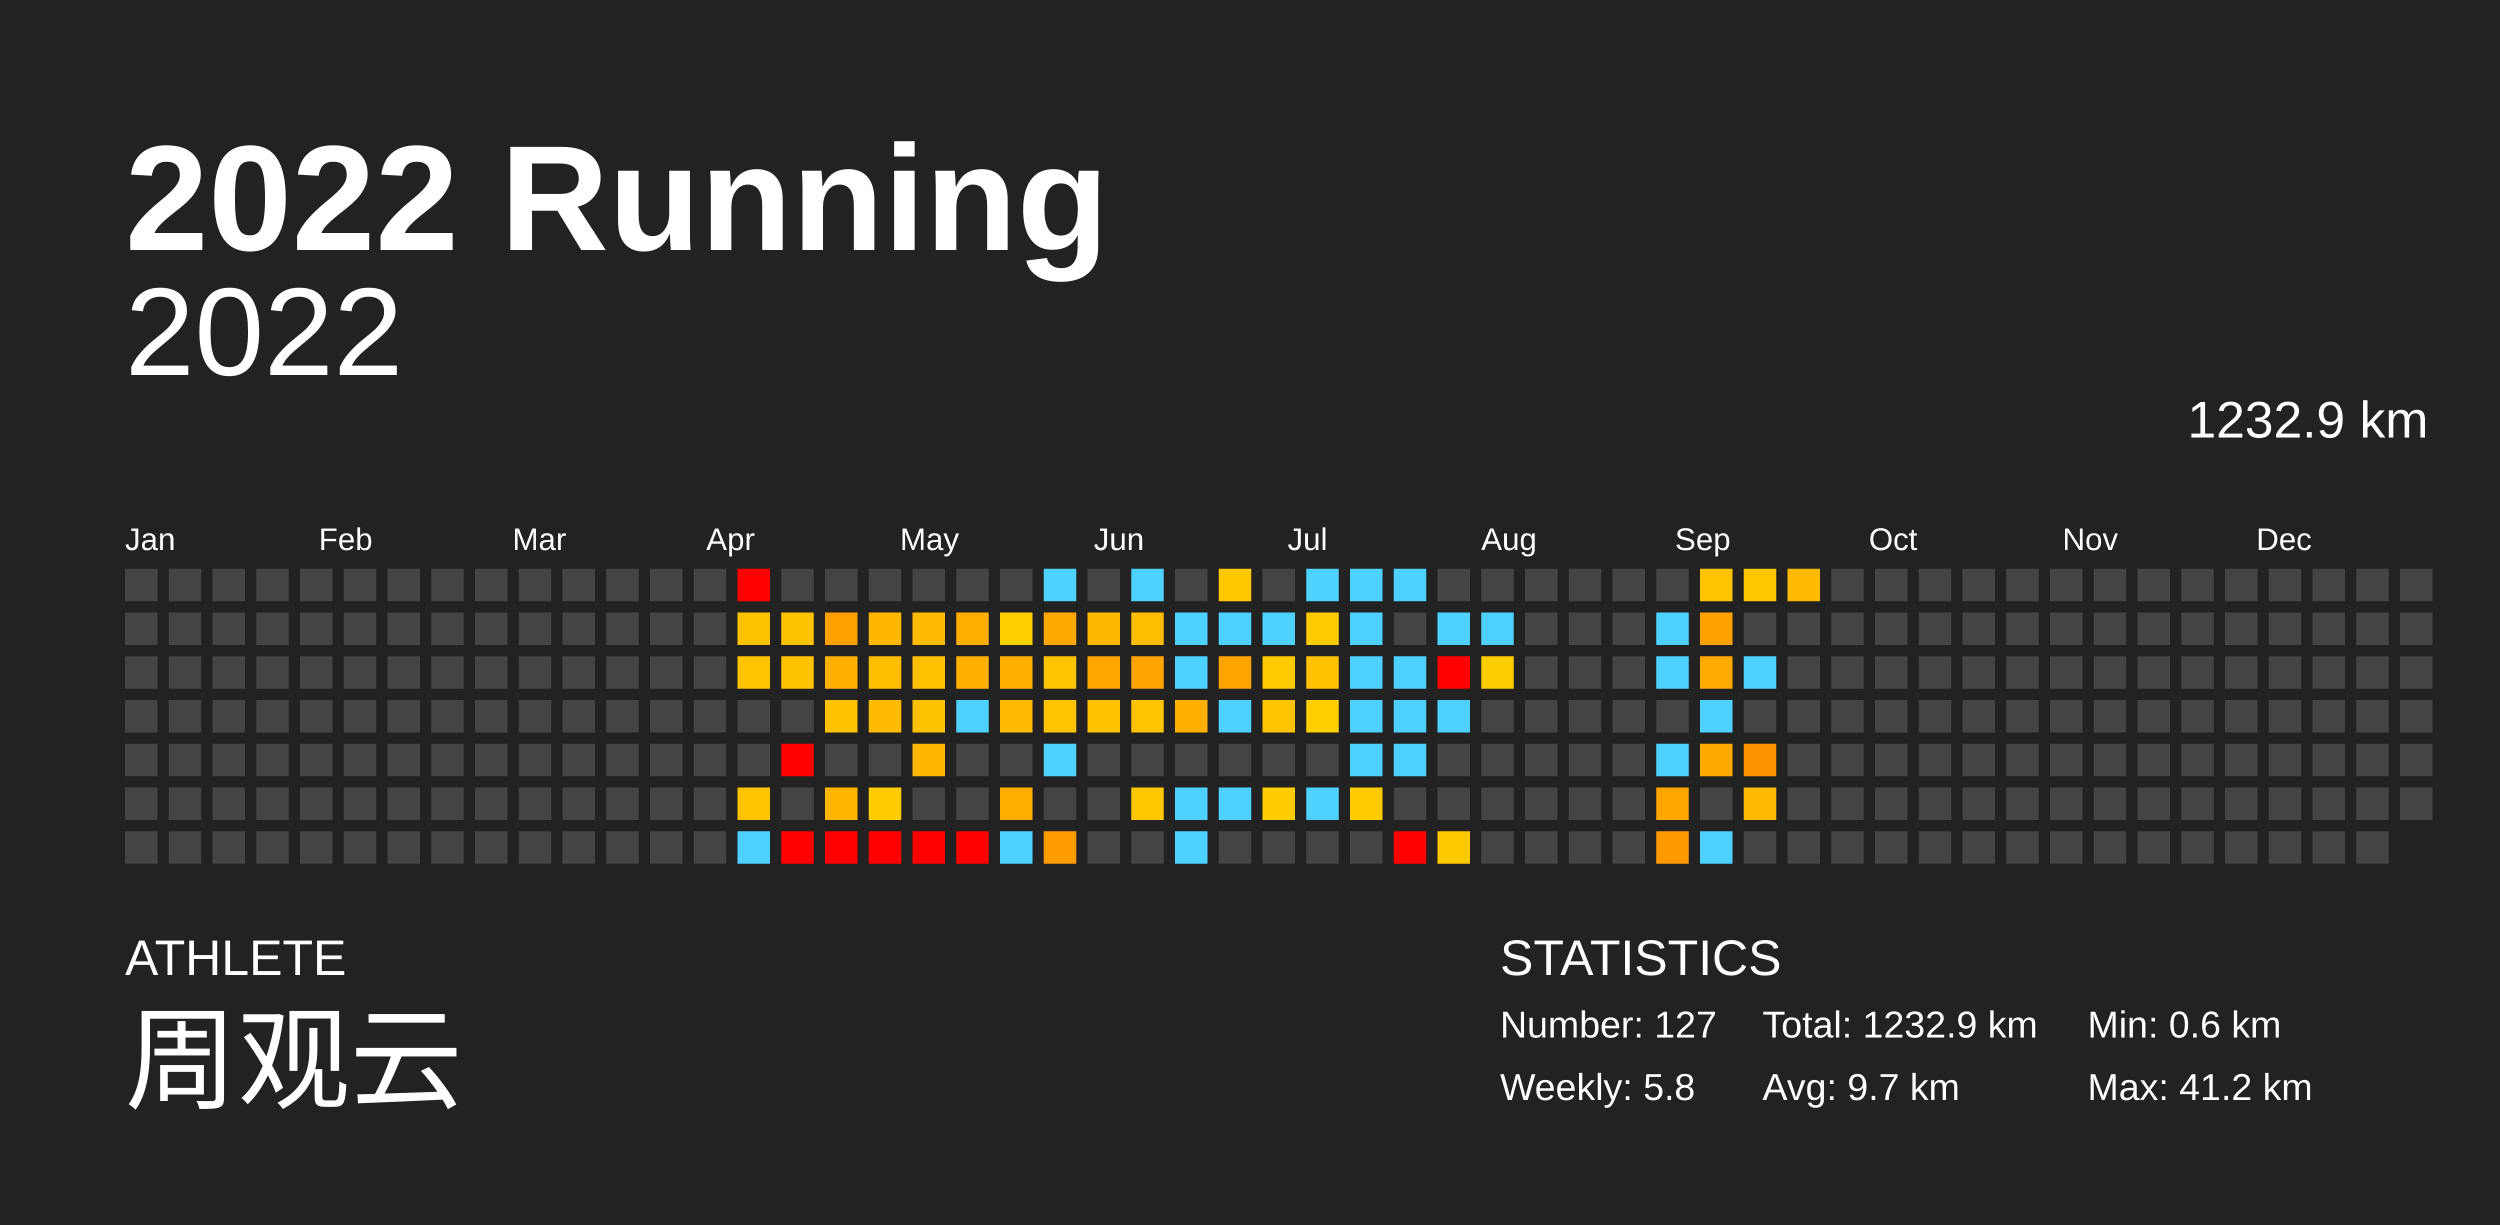
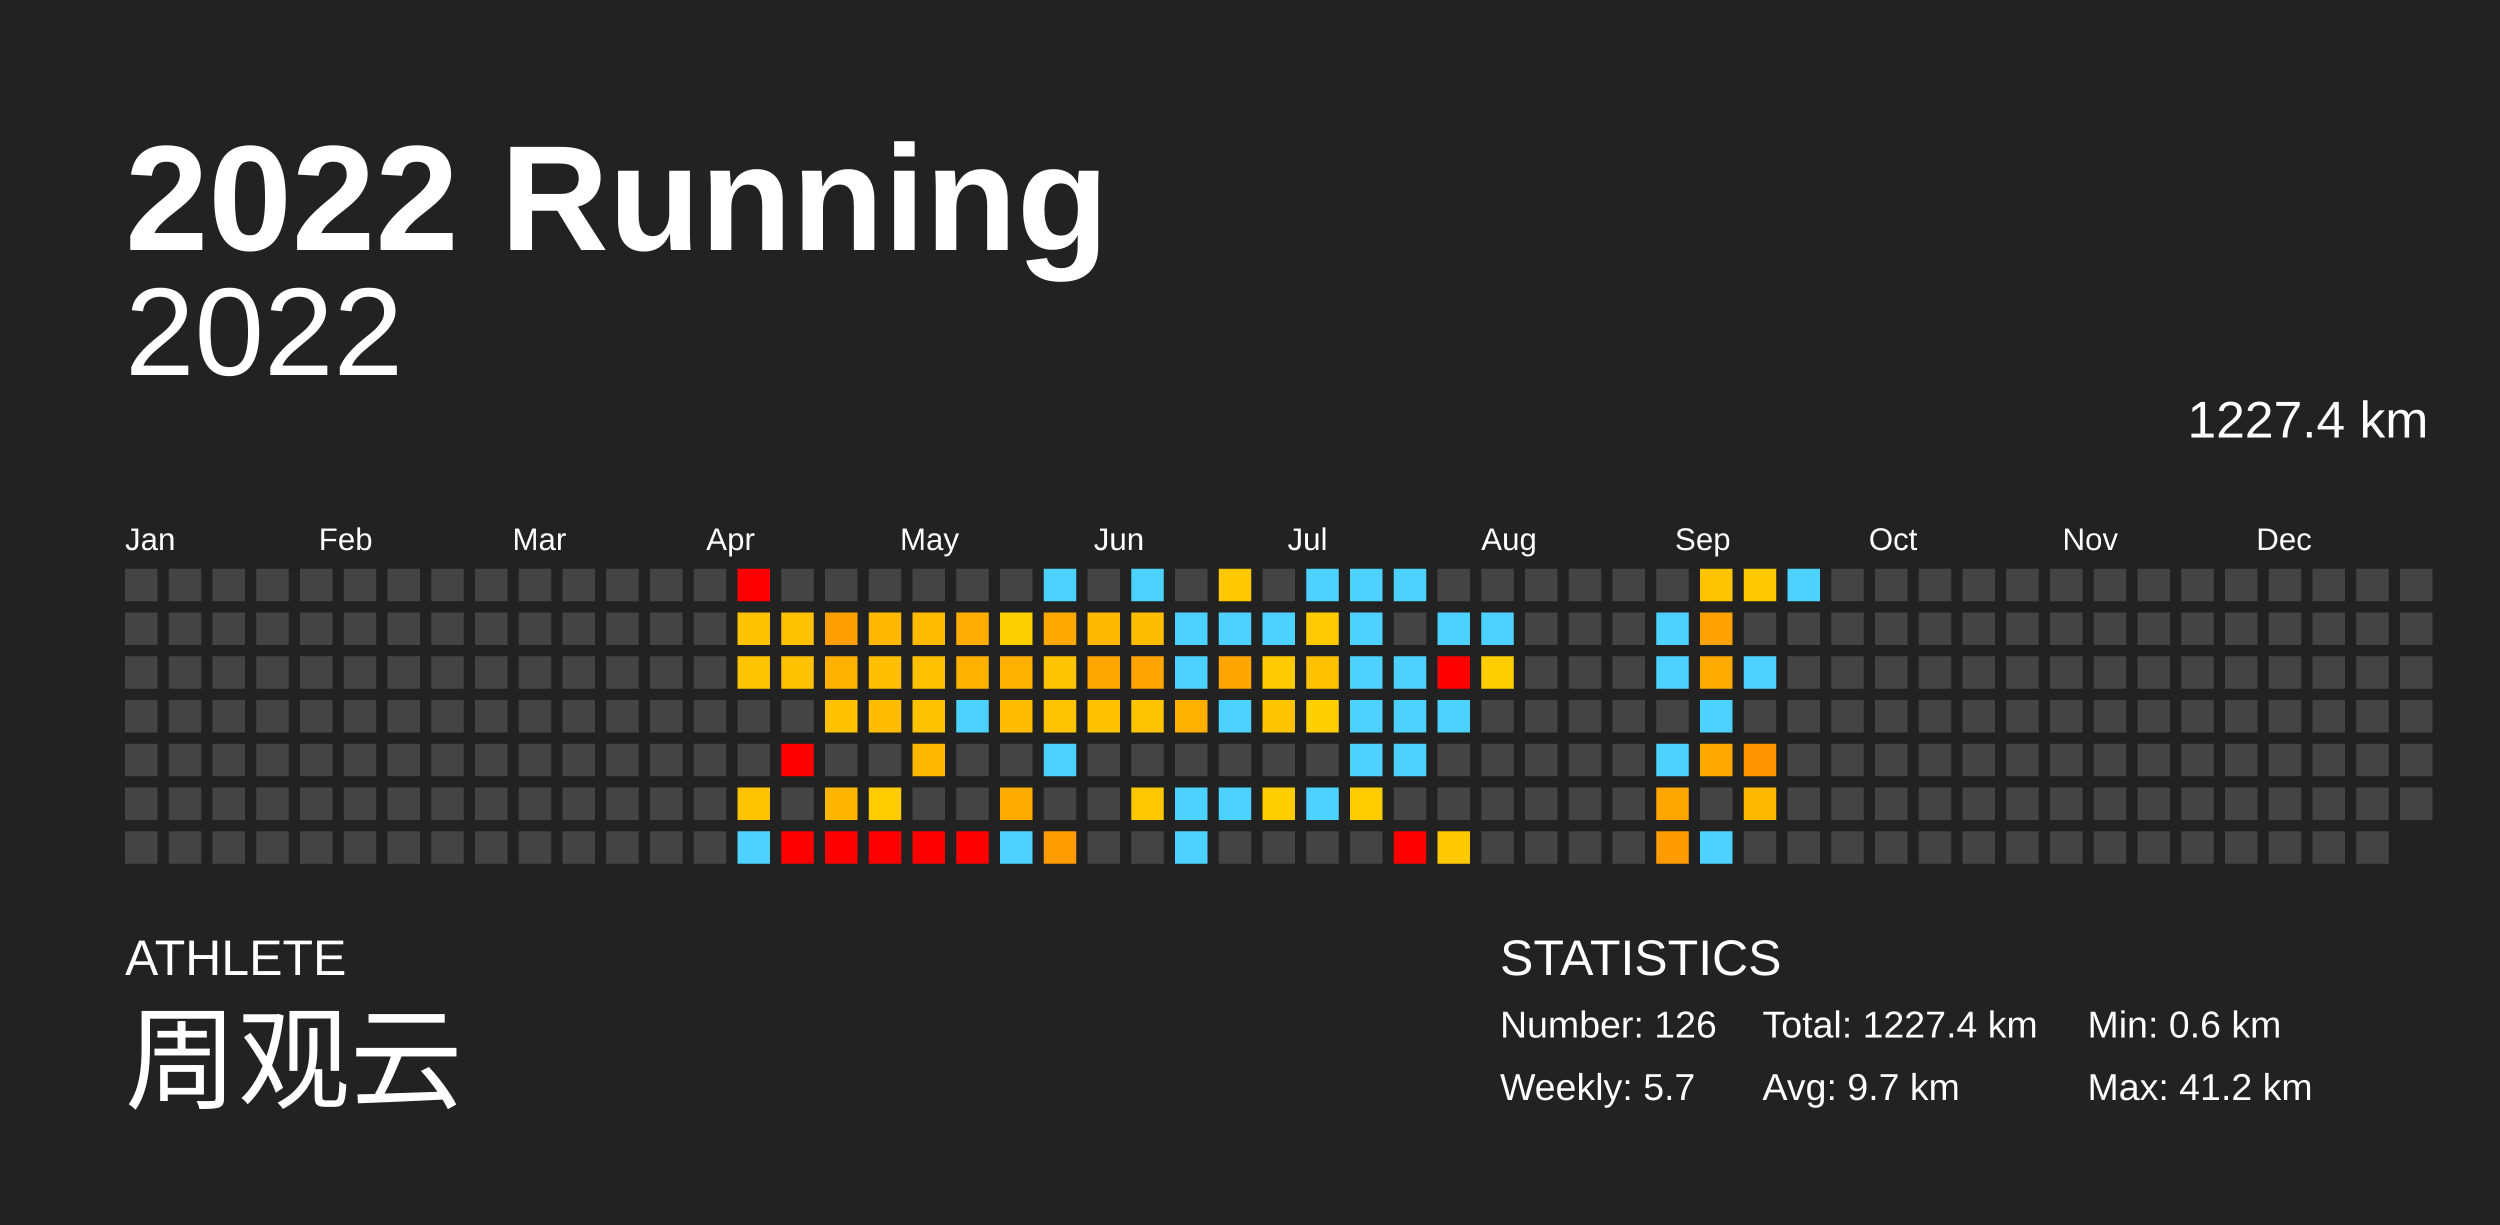
<svg xmlns="http://www.w3.org/2000/svg" baseProfile="full" height="98mm" version="1.1" viewBox="0,0,200,98" width="200mm">
  <defs />
  <rect fill="#222222" height="98" width="200" x="0" y="0" />
  <text fill="#FFFFFF" style="font-size:12px; font-family:Arial; font-weight:bold;" x="10" y="20">2022 Running</text>
  <text fill="#FFFFFF" style="font-size:4px; font-family:Arial" x="10" y="78">ATHLETE</text>
  <text fill="#FFFFFF" style="font-size:9px; font-family:Arial" x="10" y="88">周观云</text>
  <text fill="#FFFFFF" style="font-size:4px; font-family:Arial" x="120" y="78">STATISTICS</text>
-   <text fill="#FFFFFF" style="font-size:3px; font-family:Arial" x="120" y="83">Number: 127</text>
-   <text fill="#FFFFFF" style="font-size:3px; font-family:Arial" x="120" y="88">Weekly: 5.8</text>
-   <text fill="#FFFFFF" style="font-size:3px; font-family:Arial" x="141" y="83">Total: 1232.9 km</text>
+   <text fill="#FFFFFF" style="font-size:3px; font-family:Arial" x="120" y="83">Number: 126</text>
+   <text fill="#FFFFFF" style="font-size:3px; font-family:Arial" x="120" y="88">Weekly: 5.7</text>
+   <text fill="#FFFFFF" style="font-size:3px; font-family:Arial" x="141" y="83">Total: 1227.4 km</text>
  <text fill="#FFFFFF" style="font-size:3px; font-family:Arial" x="141" y="88">Avg: 9.7 km</text>
  <text fill="#FFFFFF" style="font-size:3px; font-family:Arial" x="167" y="83">Min: 0.6 km</text>
  <text fill="#FFFFFF" style="font-size:3px; font-family:Arial" x="167" y="88">Max: 41.2 km</text>
  <text alignment-baseline="hanging" fill="#FFFFFF" style="font-size:10.0px; font-family:Arial;" x="10" y="30">2022</text>
-   <text alignment-baseline="hanging" fill="#FFFFFF" style="font-size:4.125px; font-family:Arial;" x="175" y="35">1232.9 km</text>
+   <text alignment-baseline="hanging" fill="#FFFFFF" style="font-size:4.125px; font-family:Arial;" x="175" y="35">1227.4 km</text>
  <text fill="#FFFFFF" style="font-size:2.5px; font-family:Arial" x="10.0" y="44">Jan</text>
  <text fill="#FFFFFF" style="font-size:2.5px; font-family:Arial" x="25.5" y="44">Feb</text>
  <text fill="#FFFFFF" style="font-size:2.5px; font-family:Arial" x="41.0" y="44">Mar</text>
  <text fill="#FFFFFF" style="font-size:2.5px; font-family:Arial" x="56.5" y="44">Apr</text>
  <text fill="#FFFFFF" style="font-size:2.5px; font-family:Arial" x="72.0" y="44">May</text>
  <text fill="#FFFFFF" style="font-size:2.5px; font-family:Arial" x="87.5" y="44">Jun</text>
  <text fill="#FFFFFF" style="font-size:2.5px; font-family:Arial" x="103.0" y="44">Jul</text>
  <text fill="#FFFFFF" style="font-size:2.5px; font-family:Arial" x="118.5" y="44">Aug</text>
  <text fill="#FFFFFF" style="font-size:2.5px; font-family:Arial" x="134.0" y="44">Sep</text>
  <text fill="#FFFFFF" style="font-size:2.5px; font-family:Arial" x="149.5" y="44">Oct</text>
  <text fill="#FFFFFF" style="font-size:2.5px; font-family:Arial" x="165.0" y="44">Nov</text>
  <text fill="#FFFFFF" style="font-size:2.5px; font-family:Arial" x="180.5" y="44">Dec</text>
  <rect fill="#444444" height="2.6" width="2.6" x="10.0" y="45.5" />
  <rect fill="#444444" height="2.6" width="2.6" x="10.0" y="49.0" />
  <rect fill="#444444" height="2.6" width="2.6" x="10.0" y="52.5" />
  <rect fill="#444444" height="2.6" width="2.6" x="10.0" y="56.0" />
  <rect fill="#444444" height="2.6" width="2.6" x="10.0" y="59.5" />
  <rect fill="#444444" height="2.6" width="2.6" x="10.0" y="63.0" />
  <rect fill="#444444" height="2.6" width="2.6" x="10.0" y="66.5" />
  <rect fill="#444444" height="2.6" width="2.6" x="13.5" y="45.5" />
  <rect fill="#444444" height="2.6" width="2.6" x="13.5" y="49.0" />
  <rect fill="#444444" height="2.6" width="2.6" x="13.5" y="52.5" />
  <rect fill="#444444" height="2.6" width="2.6" x="13.5" y="56.0" />
  <rect fill="#444444" height="2.6" width="2.6" x="13.5" y="59.5" />
  <rect fill="#444444" height="2.6" width="2.6" x="13.5" y="63.0" />
  <rect fill="#444444" height="2.6" width="2.6" x="13.5" y="66.5" />
  <rect fill="#444444" height="2.6" width="2.6" x="17.0" y="45.5" />
  <rect fill="#444444" height="2.6" width="2.6" x="17.0" y="49.0" />
  <rect fill="#444444" height="2.6" width="2.6" x="17.0" y="52.5" />
  <rect fill="#444444" height="2.6" width="2.6" x="17.0" y="56.0" />
  <rect fill="#444444" height="2.6" width="2.6" x="17.0" y="59.5" />
  <rect fill="#444444" height="2.6" width="2.6" x="17.0" y="63.0" />
  <rect fill="#444444" height="2.6" width="2.6" x="17.0" y="66.5" />
  <rect fill="#444444" height="2.6" width="2.6" x="20.5" y="45.5" />
  <rect fill="#444444" height="2.6" width="2.6" x="20.5" y="49.0" />
  <rect fill="#444444" height="2.6" width="2.6" x="20.5" y="52.5" />
  <rect fill="#444444" height="2.6" width="2.6" x="20.5" y="56.0" />
  <rect fill="#444444" height="2.6" width="2.6" x="20.5" y="59.5" />
  <rect fill="#444444" height="2.6" width="2.6" x="20.5" y="63.0" />
  <rect fill="#444444" height="2.6" width="2.6" x="20.5" y="66.5" />
  <rect fill="#444444" height="2.6" width="2.6" x="24.0" y="45.5" />
  <rect fill="#444444" height="2.6" width="2.6" x="24.0" y="49.0" />
  <rect fill="#444444" height="2.6" width="2.6" x="24.0" y="52.5" />
  <rect fill="#444444" height="2.6" width="2.6" x="24.0" y="56.0" />
  <rect fill="#444444" height="2.6" width="2.6" x="24.0" y="59.5" />
  <rect fill="#444444" height="2.6" width="2.6" x="24.0" y="63.0" />
  <rect fill="#444444" height="2.6" width="2.6" x="24.0" y="66.5" />
  <rect fill="#444444" height="2.6" width="2.6" x="27.5" y="45.5" />
  <rect fill="#444444" height="2.6" width="2.6" x="27.5" y="49.0" />
  <rect fill="#444444" height="2.6" width="2.6" x="27.5" y="52.5" />
  <rect fill="#444444" height="2.6" width="2.6" x="27.5" y="56.0" />
  <rect fill="#444444" height="2.6" width="2.6" x="27.5" y="59.5" />
  <rect fill="#444444" height="2.6" width="2.6" x="27.5" y="63.0" />
  <rect fill="#444444" height="2.6" width="2.6" x="27.5" y="66.5" />
  <rect fill="#444444" height="2.6" width="2.6" x="31.0" y="45.5" />
  <rect fill="#444444" height="2.6" width="2.6" x="31.0" y="49.0" />
  <rect fill="#444444" height="2.6" width="2.6" x="31.0" y="52.5" />
  <rect fill="#444444" height="2.6" width="2.6" x="31.0" y="56.0" />
  <rect fill="#444444" height="2.6" width="2.6" x="31.0" y="59.5" />
  <rect fill="#444444" height="2.6" width="2.6" x="31.0" y="63.0" />
  <rect fill="#444444" height="2.6" width="2.6" x="31.0" y="66.5" />
  <rect fill="#444444" height="2.6" width="2.6" x="34.5" y="45.5" />
  <rect fill="#444444" height="2.6" width="2.6" x="34.5" y="49.0" />
  <rect fill="#444444" height="2.6" width="2.6" x="34.5" y="52.5" />
  <rect fill="#444444" height="2.6" width="2.6" x="34.5" y="56.0" />
  <rect fill="#444444" height="2.6" width="2.6" x="34.5" y="59.5" />
  <rect fill="#444444" height="2.6" width="2.6" x="34.5" y="63.0" />
  <rect fill="#444444" height="2.6" width="2.6" x="34.5" y="66.5" />
  <rect fill="#444444" height="2.6" width="2.6" x="38.0" y="45.5" />
  <rect fill="#444444" height="2.6" width="2.6" x="38.0" y="49.0" />
  <rect fill="#444444" height="2.6" width="2.6" x="38.0" y="52.5" />
  <rect fill="#444444" height="2.6" width="2.6" x="38.0" y="56.0" />
  <rect fill="#444444" height="2.6" width="2.6" x="38.0" y="59.5" />
  <rect fill="#444444" height="2.6" width="2.6" x="38.0" y="63.0" />
  <rect fill="#444444" height="2.6" width="2.6" x="38.0" y="66.5" />
  <rect fill="#444444" height="2.6" width="2.6" x="41.5" y="45.5" />
  <rect fill="#444444" height="2.6" width="2.6" x="41.5" y="49.0" />
  <rect fill="#444444" height="2.6" width="2.6" x="41.5" y="52.5" />
  <rect fill="#444444" height="2.6" width="2.6" x="41.5" y="56.0" />
  <rect fill="#444444" height="2.6" width="2.6" x="41.5" y="59.5" />
  <rect fill="#444444" height="2.6" width="2.6" x="41.5" y="63.0" />
  <rect fill="#444444" height="2.6" width="2.6" x="41.5" y="66.5" />
  <rect fill="#444444" height="2.6" width="2.6" x="45.0" y="45.5" />
  <rect fill="#444444" height="2.6" width="2.6" x="45.0" y="49.0" />
  <rect fill="#444444" height="2.6" width="2.6" x="45.0" y="52.5" />
  <rect fill="#444444" height="2.6" width="2.6" x="45.0" y="56.0" />
  <rect fill="#444444" height="2.6" width="2.6" x="45.0" y="59.5" />
  <rect fill="#444444" height="2.6" width="2.6" x="45.0" y="63.0" />
  <rect fill="#444444" height="2.6" width="2.6" x="45.0" y="66.5" />
  <rect fill="#444444" height="2.6" width="2.6" x="48.5" y="45.5" />
  <rect fill="#444444" height="2.6" width="2.6" x="48.5" y="49.0" />
  <rect fill="#444444" height="2.6" width="2.6" x="48.5" y="52.5" />
  <rect fill="#444444" height="2.6" width="2.6" x="48.5" y="56.0" />
  <rect fill="#444444" height="2.6" width="2.6" x="48.5" y="59.5" />
  <rect fill="#444444" height="2.6" width="2.6" x="48.5" y="63.0" />
  <rect fill="#444444" height="2.6" width="2.6" x="48.5" y="66.5" />
  <rect fill="#444444" height="2.6" width="2.6" x="52.0" y="45.5" />
  <rect fill="#444444" height="2.6" width="2.6" x="52.0" y="49.0" />
  <rect fill="#444444" height="2.6" width="2.6" x="52.0" y="52.5" />
  <rect fill="#444444" height="2.6" width="2.6" x="52.0" y="56.0" />
  <rect fill="#444444" height="2.6" width="2.6" x="52.0" y="59.5" />
  <rect fill="#444444" height="2.6" width="2.6" x="52.0" y="63.0" />
  <rect fill="#444444" height="2.6" width="2.6" x="52.0" y="66.5" />
  <rect fill="#444444" height="2.6" width="2.6" x="55.5" y="45.5" />
  <rect fill="#444444" height="2.6" width="2.6" x="55.5" y="49.0" />
  <rect fill="#444444" height="2.6" width="2.6" x="55.5" y="52.5" />
  <rect fill="#444444" height="2.6" width="2.6" x="55.5" y="56.0" />
  <rect fill="#444444" height="2.6" width="2.6" x="55.5" y="59.5" />
  <rect fill="#444444" height="2.6" width="2.6" x="55.5" y="63.0" />
  <rect fill="#444444" height="2.6" width="2.6" x="55.5" y="66.5" />
  <rect fill="red" height="2.6" width="2.6" x="59.0" y="45.5" />
  <rect fill="#ffc200" height="2.6" width="2.6" x="59.0" y="49.0" />
  <rect fill="#ffc300" height="2.6" width="2.6" x="59.0" y="52.5" />
  <rect fill="#444444" height="2.6" width="2.6" x="59.0" y="56.0" />
  <rect fill="#444444" height="2.6" width="2.6" x="59.0" y="59.5" />
  <rect fill="#ffc300" height="2.6" width="2.6" x="59.0" y="63.0" />
  <rect fill="#4dd2ff" height="2.6" width="2.6" x="59.0" y="66.5" />
  <rect fill="#444444" height="2.6" width="2.6" x="62.5" y="45.5" />
  <rect fill="#ffc200" height="2.6" width="2.6" x="62.5" y="49.0" />
  <rect fill="#ffc200" height="2.6" width="2.6" x="62.5" y="52.5" />
  <rect fill="#444444" height="2.6" width="2.6" x="62.5" y="56.0" />
  <rect fill="red" height="2.6" width="2.6" x="62.5" y="59.5" />
  <rect fill="#444444" height="2.6" width="2.6" x="62.5" y="63.0" />
  <rect fill="red" height="2.6" width="2.6" x="62.5" y="66.5" />
  <rect fill="#444444" height="2.6" width="2.6" x="66.0" y="45.5" />
  <rect fill="#ff9f00" height="2.6" width="2.6" x="66.0" y="49.0" />
  <rect fill="#ffb100" height="2.6" width="2.6" x="66.0" y="52.5" />
  <rect fill="#ffc100" height="2.6" width="2.6" x="66.0" y="56.0" />
  <rect fill="#444444" height="2.6" width="2.6" x="66.0" y="59.5" />
  <rect fill="#ffb600" height="2.6" width="2.6" x="66.0" y="63.0" />
  <rect fill="red" height="2.6" width="2.6" x="66.0" y="66.5" />
  <rect fill="#444444" height="2.6" width="2.6" x="69.5" y="45.5" />
  <rect fill="#ffb700" height="2.6" width="2.6" x="69.5" y="49.0" />
  <rect fill="#ffbe00" height="2.6" width="2.6" x="69.5" y="52.5" />
  <rect fill="#ffbc00" height="2.6" width="2.6" x="69.5" y="56.0" />
  <rect fill="#444444" height="2.6" width="2.6" x="69.5" y="59.5" />
  <rect fill="#ffcc00" height="2.6" width="2.6" x="69.5" y="63.0" />
  <rect fill="red" height="2.6" width="2.6" x="69.5" y="66.5" />
  <rect fill="#444444" height="2.6" width="2.6" x="73.0" y="45.5" />
  <rect fill="#ffbb00" height="2.6" width="2.6" x="73.0" y="49.0" />
  <rect fill="#ffc000" height="2.6" width="2.6" x="73.0" y="52.5" />
  <rect fill="#ffc200" height="2.6" width="2.6" x="73.0" y="56.0" />
  <rect fill="#ffb700" height="2.6" width="2.6" x="73.0" y="59.5" />
  <rect fill="#444444" height="2.6" width="2.6" x="73.0" y="63.0" />
  <rect fill="red" height="2.6" width="2.6" x="73.0" y="66.5" />
  <rect fill="#444444" height="2.6" width="2.6" x="76.5" y="45.5" />
  <rect fill="#ffae00" height="2.6" width="2.6" x="76.5" y="49.0" />
  <rect fill="#ffb100" height="2.6" width="2.6" x="76.5" y="52.5" />
  <rect fill="#4dd2ff" height="2.6" width="2.6" x="76.5" y="56.0" />
  <rect fill="#444444" height="2.6" width="2.6" x="76.5" y="59.5" />
  <rect fill="#444444" height="2.6" width="2.6" x="76.5" y="63.0" />
  <rect fill="red" height="2.6" width="2.6" x="76.5" y="66.5" />
  <rect fill="#444444" height="2.6" width="2.6" x="80.0" y="45.5" />
  <rect fill="#ffd000" height="2.6" width="2.6" x="80.0" y="49.0" />
  <rect fill="#ffb000" height="2.6" width="2.6" x="80.0" y="52.5" />
  <rect fill="#ffbc00" height="2.6" width="2.6" x="80.0" y="56.0" />
  <rect fill="#444444" height="2.6" width="2.6" x="80.0" y="59.5" />
  <rect fill="#ffac00" height="2.6" width="2.6" x="80.0" y="63.0" />
  <rect fill="#4dd2ff" height="2.6" width="2.6" x="80.0" y="66.5" />
  <rect fill="#4dd2ff" height="2.6" width="2.6" x="83.5" y="45.5" />
  <rect fill="#ffa900" height="2.6" width="2.6" x="83.5" y="49.0" />
  <rect fill="#ffc400" height="2.6" width="2.6" x="83.5" y="52.5" />
  <rect fill="#ffc300" height="2.6" width="2.6" x="83.5" y="56.0" />
  <rect fill="#4dd2ff" height="2.6" width="2.6" x="83.5" y="59.5" />
  <rect fill="#444444" height="2.6" width="2.6" x="83.5" y="63.0" />
  <rect fill="#ff9c00" height="2.6" width="2.6" x="83.5" y="66.5" />
  <rect fill="#444444" height="2.6" width="2.6" x="87.0" y="45.5" />
  <rect fill="#ffb800" height="2.6" width="2.6" x="87.0" y="49.0" />
  <rect fill="#ffa700" height="2.6" width="2.6" x="87.0" y="52.5" />
  <rect fill="#ffc100" height="2.6" width="2.6" x="87.0" y="56.0" />
  <rect fill="#444444" height="2.6" width="2.6" x="87.0" y="59.5" />
  <rect fill="#444444" height="2.6" width="2.6" x="87.0" y="63.0" />
  <rect fill="#444444" height="2.6" width="2.6" x="87.0" y="66.5" />
  <rect fill="#4dd2ff" height="2.6" width="2.6" x="90.5" y="45.5" />
  <rect fill="#ffbd00" height="2.6" width="2.6" x="90.5" y="49.0" />
  <rect fill="#ffa400" height="2.6" width="2.6" x="90.5" y="52.5" />
  <rect fill="#ffc300" height="2.6" width="2.6" x="90.5" y="56.0" />
  <rect fill="#444444" height="2.6" width="2.6" x="90.5" y="59.5" />
  <rect fill="#ffc700" height="2.6" width="2.6" x="90.5" y="63.0" />
  <rect fill="#444444" height="2.6" width="2.6" x="90.5" y="66.5" />
  <rect fill="#444444" height="2.6" width="2.6" x="94.0" y="45.5" />
  <rect fill="#4dd2ff" height="2.6" width="2.6" x="94.0" y="49.0" />
  <rect fill="#4dd2ff" height="2.6" width="2.6" x="94.0" y="52.5" />
  <rect fill="#ffb000" height="2.6" width="2.6" x="94.0" y="56.0" />
  <rect fill="#444444" height="2.6" width="2.6" x="94.0" y="59.5" />
  <rect fill="#4dd2ff" height="2.6" width="2.6" x="94.0" y="63.0" />
  <rect fill="#4dd2ff" height="2.6" width="2.6" x="94.0" y="66.5" />
  <rect fill="#ffc800" height="2.6" width="2.6" x="97.5" y="45.5" />
  <rect fill="#4dd2ff" height="2.6" width="2.6" x="97.5" y="49.0" />
  <rect fill="#ffa500" height="2.6" width="2.6" x="97.5" y="52.5" />
  <rect fill="#4dd2ff" height="2.6" width="2.6" x="97.5" y="56.0" />
  <rect fill="#444444" height="2.6" width="2.6" x="97.5" y="59.5" />
  <rect fill="#4dd2ff" height="2.6" width="2.6" x="97.5" y="63.0" />
  <rect fill="#444444" height="2.6" width="2.6" x="97.5" y="66.5" />
  <rect fill="#444444" height="2.6" width="2.6" x="101.0" y="45.5" />
  <rect fill="#4dd2ff" height="2.6" width="2.6" x="101.0" y="49.0" />
  <rect fill="#ffca00" height="2.6" width="2.6" x="101.0" y="52.5" />
  <rect fill="#ffc400" height="2.6" width="2.6" x="101.0" y="56.0" />
  <rect fill="#444444" height="2.6" width="2.6" x="101.0" y="59.5" />
  <rect fill="#ffcd00" height="2.6" width="2.6" x="101.0" y="63.0" />
  <rect fill="#444444" height="2.6" width="2.6" x="101.0" y="66.5" />
  <rect fill="#4dd2ff" height="2.6" width="2.6" x="104.5" y="45.5" />
  <rect fill="#ffcb00" height="2.6" width="2.6" x="104.5" y="49.0" />
  <rect fill="#ffc100" height="2.6" width="2.6" x="104.5" y="52.5" />
  <rect fill="#ffcf00" height="2.6" width="2.6" x="104.5" y="56.0" />
  <rect fill="#444444" height="2.6" width="2.6" x="104.5" y="59.5" />
  <rect fill="#4dd2ff" height="2.6" width="2.6" x="104.5" y="63.0" />
  <rect fill="#444444" height="2.6" width="2.6" x="104.5" y="66.5" />
  <rect fill="#4dd2ff" height="2.6" width="2.6" x="108.0" y="45.5" />
  <rect fill="#4dd2ff" height="2.6" width="2.6" x="108.0" y="49.0" />
  <rect fill="#4dd2ff" height="2.6" width="2.6" x="108.0" y="52.5" />
  <rect fill="#4dd2ff" height="2.6" width="2.6" x="108.0" y="56.0" />
  <rect fill="#4dd2ff" height="2.6" width="2.6" x="108.0" y="59.5" />
  <rect fill="#ffcc00" height="2.6" width="2.6" x="108.0" y="63.0" />
  <rect fill="#444444" height="2.6" width="2.6" x="108.0" y="66.5" />
  <rect fill="#4dd2ff" height="2.6" width="2.6" x="111.5" y="45.5" />
  <rect fill="#444444" height="2.6" width="2.6" x="111.5" y="49.0" />
  <rect fill="#4dd2ff" height="2.6" width="2.6" x="111.5" y="52.5" />
  <rect fill="#4dd2ff" height="2.6" width="2.6" x="111.5" y="56.0" />
  <rect fill="#4dd2ff" height="2.6" width="2.6" x="111.5" y="59.5" />
  <rect fill="#444444" height="2.6" width="2.6" x="111.5" y="63.0" />
  <rect fill="red" height="2.6" width="2.6" x="111.5" y="66.5" />
  <rect fill="#444444" height="2.6" width="2.6" x="115.0" y="45.5" />
  <rect fill="#4dd2ff" height="2.6" width="2.6" x="115.0" y="49.0" />
  <rect fill="red" height="2.6" width="2.6" x="115.0" y="52.5" />
  <rect fill="#4dd2ff" height="2.6" width="2.6" x="115.0" y="56.0" />
  <rect fill="#444444" height="2.6" width="2.6" x="115.0" y="59.5" />
  <rect fill="#444444" height="2.6" width="2.6" x="115.0" y="63.0" />
  <rect fill="#ffc900" height="2.6" width="2.6" x="115.0" y="66.5" />
  <rect fill="#444444" height="2.6" width="2.6" x="118.5" y="45.5" />
  <rect fill="#4dd2ff" height="2.6" width="2.6" x="118.5" y="49.0" />
  <rect fill="#ffce00" height="2.6" width="2.6" x="118.5" y="52.5" />
  <rect fill="#444444" height="2.6" width="2.6" x="118.5" y="56.0" />
  <rect fill="#444444" height="2.6" width="2.6" x="118.5" y="59.5" />
  <rect fill="#444444" height="2.6" width="2.6" x="118.5" y="63.0" />
  <rect fill="#444444" height="2.6" width="2.6" x="118.5" y="66.5" />
  <rect fill="#444444" height="2.6" width="2.6" x="122.0" y="45.5" />
  <rect fill="#444444" height="2.6" width="2.6" x="122.0" y="49.0" />
  <rect fill="#444444" height="2.6" width="2.6" x="122.0" y="52.5" />
  <rect fill="#444444" height="2.6" width="2.6" x="122.0" y="56.0" />
  <rect fill="#444444" height="2.6" width="2.6" x="122.0" y="59.5" />
  <rect fill="#444444" height="2.6" width="2.6" x="122.0" y="63.0" />
  <rect fill="#444444" height="2.6" width="2.6" x="122.0" y="66.5" />
  <rect fill="#444444" height="2.6" width="2.6" x="125.5" y="45.5" />
  <rect fill="#444444" height="2.6" width="2.6" x="125.5" y="49.0" />
  <rect fill="#444444" height="2.6" width="2.6" x="125.5" y="52.5" />
  <rect fill="#444444" height="2.6" width="2.6" x="125.5" y="56.0" />
  <rect fill="#444444" height="2.6" width="2.6" x="125.5" y="59.5" />
  <rect fill="#444444" height="2.6" width="2.6" x="125.5" y="63.0" />
  <rect fill="#444444" height="2.6" width="2.6" x="125.5" y="66.5" />
  <rect fill="#444444" height="2.6" width="2.6" x="129.0" y="45.5" />
  <rect fill="#444444" height="2.6" width="2.6" x="129.0" y="49.0" />
  <rect fill="#444444" height="2.6" width="2.6" x="129.0" y="52.5" />
  <rect fill="#444444" height="2.6" width="2.6" x="129.0" y="56.0" />
  <rect fill="#444444" height="2.6" width="2.6" x="129.0" y="59.5" />
  <rect fill="#444444" height="2.6" width="2.6" x="129.0" y="63.0" />
  <rect fill="#444444" height="2.6" width="2.6" x="129.0" y="66.5" />
  <rect fill="#444444" height="2.6" width="2.6" x="132.5" y="45.5" />
  <rect fill="#4dd2ff" height="2.6" width="2.6" x="132.5" y="49.0" />
  <rect fill="#4dd2ff" height="2.6" width="2.6" x="132.5" y="52.5" />
  <rect fill="#444444" height="2.6" width="2.6" x="132.5" y="56.0" />
  <rect fill="#4dd2ff" height="2.6" width="2.6" x="132.5" y="59.5" />
  <rect fill="#ffa600" height="2.6" width="2.6" x="132.5" y="63.0" />
  <rect fill="#ff9b00" height="2.6" width="2.6" x="132.5" y="66.5" />
  <rect fill="#ffc300" height="2.6" width="2.6" x="136.0" y="45.5" />
  <rect fill="#ffa100" height="2.6" width="2.6" x="136.0" y="49.0" />
  <rect fill="#ffaa00" height="2.6" width="2.6" x="136.0" y="52.5" />
  <rect fill="#4dd2ff" height="2.6" width="2.6" x="136.0" y="56.0" />
  <rect fill="#ffa900" height="2.6" width="2.6" x="136.0" y="59.5" />
  <rect fill="#444444" height="2.6" width="2.6" x="136.0" y="63.0" />
  <rect fill="#4dd2ff" height="2.6" width="2.6" x="136.0" y="66.5" />
  <rect fill="#ffc700" height="2.6" width="2.6" x="139.5" y="45.5" />
  <rect fill="#444444" height="2.6" width="2.6" x="139.5" y="49.0" />
  <rect fill="#4dd2ff" height="2.6" width="2.6" x="139.5" y="52.5" />
  <rect fill="#444444" height="2.6" width="2.6" x="139.5" y="56.0" />
  <rect fill="#ff9200" height="2.6" width="2.6" x="139.5" y="59.5" />
  <rect fill="#ffba00" height="2.6" width="2.6" x="139.5" y="63.0" />
  <rect fill="#444444" height="2.6" width="2.6" x="139.5" y="66.5" />
-   <rect fill="#ffba00" height="2.6" width="2.6" x="143.0" y="45.5" />
+   <rect fill="#4dd2ff" height="2.6" width="2.6" x="143.0" y="45.5" />
  <rect fill="#444444" height="2.6" width="2.6" x="143.0" y="49.0" />
  <rect fill="#444444" height="2.6" width="2.6" x="143.0" y="52.5" />
  <rect fill="#444444" height="2.6" width="2.6" x="143.0" y="56.0" />
  <rect fill="#444444" height="2.6" width="2.6" x="143.0" y="59.5" />
  <rect fill="#444444" height="2.6" width="2.6" x="143.0" y="63.0" />
  <rect fill="#444444" height="2.6" width="2.6" x="143.0" y="66.5" />
  <rect fill="#444444" height="2.6" width="2.6" x="146.5" y="45.5" />
  <rect fill="#444444" height="2.6" width="2.6" x="146.5" y="49.0" />
  <rect fill="#444444" height="2.6" width="2.6" x="146.5" y="52.5" />
  <rect fill="#444444" height="2.6" width="2.6" x="146.5" y="56.0" />
  <rect fill="#444444" height="2.6" width="2.6" x="146.5" y="59.5" />
  <rect fill="#444444" height="2.6" width="2.6" x="146.5" y="63.0" />
  <rect fill="#444444" height="2.6" width="2.6" x="146.5" y="66.5" />
  <rect fill="#444444" height="2.6" width="2.6" x="150.0" y="45.5" />
  <rect fill="#444444" height="2.6" width="2.6" x="150.0" y="49.0" />
  <rect fill="#444444" height="2.6" width="2.6" x="150.0" y="52.5" />
  <rect fill="#444444" height="2.6" width="2.6" x="150.0" y="56.0" />
  <rect fill="#444444" height="2.6" width="2.6" x="150.0" y="59.5" />
  <rect fill="#444444" height="2.6" width="2.6" x="150.0" y="63.0" />
  <rect fill="#444444" height="2.6" width="2.6" x="150.0" y="66.5" />
  <rect fill="#444444" height="2.6" width="2.6" x="153.5" y="45.5" />
  <rect fill="#444444" height="2.6" width="2.6" x="153.5" y="49.0" />
  <rect fill="#444444" height="2.6" width="2.6" x="153.5" y="52.5" />
  <rect fill="#444444" height="2.6" width="2.6" x="153.5" y="56.0" />
  <rect fill="#444444" height="2.6" width="2.6" x="153.5" y="59.5" />
  <rect fill="#444444" height="2.6" width="2.6" x="153.5" y="63.0" />
  <rect fill="#444444" height="2.6" width="2.6" x="153.5" y="66.5" />
  <rect fill="#444444" height="2.6" width="2.6" x="157.0" y="45.5" />
  <rect fill="#444444" height="2.6" width="2.6" x="157.0" y="49.0" />
  <rect fill="#444444" height="2.6" width="2.6" x="157.0" y="52.5" />
  <rect fill="#444444" height="2.6" width="2.6" x="157.0" y="56.0" />
  <rect fill="#444444" height="2.6" width="2.6" x="157.0" y="59.5" />
  <rect fill="#444444" height="2.6" width="2.6" x="157.0" y="63.0" />
  <rect fill="#444444" height="2.6" width="2.6" x="157.0" y="66.5" />
  <rect fill="#444444" height="2.6" width="2.6" x="160.5" y="45.5" />
  <rect fill="#444444" height="2.6" width="2.6" x="160.5" y="49.0" />
  <rect fill="#444444" height="2.6" width="2.6" x="160.5" y="52.5" />
  <rect fill="#444444" height="2.6" width="2.6" x="160.5" y="56.0" />
  <rect fill="#444444" height="2.6" width="2.6" x="160.5" y="59.5" />
  <rect fill="#444444" height="2.6" width="2.6" x="160.5" y="63.0" />
  <rect fill="#444444" height="2.6" width="2.6" x="160.5" y="66.5" />
  <rect fill="#444444" height="2.6" width="2.6" x="164.0" y="45.5" />
  <rect fill="#444444" height="2.6" width="2.6" x="164.0" y="49.0" />
  <rect fill="#444444" height="2.6" width="2.6" x="164.0" y="52.5" />
  <rect fill="#444444" height="2.6" width="2.6" x="164.0" y="56.0" />
  <rect fill="#444444" height="2.6" width="2.6" x="164.0" y="59.5" />
  <rect fill="#444444" height="2.6" width="2.6" x="164.0" y="63.0" />
  <rect fill="#444444" height="2.6" width="2.6" x="164.0" y="66.5" />
  <rect fill="#444444" height="2.6" width="2.6" x="167.5" y="45.5" />
  <rect fill="#444444" height="2.6" width="2.6" x="167.5" y="49.0" />
  <rect fill="#444444" height="2.6" width="2.6" x="167.5" y="52.5" />
  <rect fill="#444444" height="2.6" width="2.6" x="167.5" y="56.0" />
  <rect fill="#444444" height="2.6" width="2.6" x="167.5" y="59.5" />
  <rect fill="#444444" height="2.6" width="2.6" x="167.5" y="63.0" />
  <rect fill="#444444" height="2.6" width="2.6" x="167.5" y="66.5" />
  <rect fill="#444444" height="2.6" width="2.6" x="171.0" y="45.5" />
  <rect fill="#444444" height="2.6" width="2.6" x="171.0" y="49.0" />
  <rect fill="#444444" height="2.6" width="2.6" x="171.0" y="52.5" />
  <rect fill="#444444" height="2.6" width="2.6" x="171.0" y="56.0" />
  <rect fill="#444444" height="2.6" width="2.6" x="171.0" y="59.5" />
  <rect fill="#444444" height="2.6" width="2.6" x="171.0" y="63.0" />
  <rect fill="#444444" height="2.6" width="2.6" x="171.0" y="66.5" />
  <rect fill="#444444" height="2.6" width="2.6" x="174.5" y="45.5" />
  <rect fill="#444444" height="2.6" width="2.6" x="174.5" y="49.0" />
  <rect fill="#444444" height="2.6" width="2.6" x="174.5" y="52.5" />
  <rect fill="#444444" height="2.6" width="2.6" x="174.5" y="56.0" />
  <rect fill="#444444" height="2.6" width="2.6" x="174.5" y="59.5" />
  <rect fill="#444444" height="2.6" width="2.6" x="174.5" y="63.0" />
  <rect fill="#444444" height="2.6" width="2.6" x="174.5" y="66.5" />
  <rect fill="#444444" height="2.6" width="2.6" x="178.0" y="45.5" />
  <rect fill="#444444" height="2.6" width="2.6" x="178.0" y="49.0" />
  <rect fill="#444444" height="2.6" width="2.6" x="178.0" y="52.5" />
  <rect fill="#444444" height="2.6" width="2.6" x="178.0" y="56.0" />
  <rect fill="#444444" height="2.6" width="2.6" x="178.0" y="59.5" />
  <rect fill="#444444" height="2.6" width="2.6" x="178.0" y="63.0" />
  <rect fill="#444444" height="2.6" width="2.6" x="178.0" y="66.5" />
  <rect fill="#444444" height="2.6" width="2.6" x="181.5" y="45.5" />
  <rect fill="#444444" height="2.6" width="2.6" x="181.5" y="49.0" />
  <rect fill="#444444" height="2.6" width="2.6" x="181.5" y="52.5" />
  <rect fill="#444444" height="2.6" width="2.6" x="181.5" y="56.0" />
  <rect fill="#444444" height="2.6" width="2.6" x="181.5" y="59.5" />
  <rect fill="#444444" height="2.6" width="2.6" x="181.5" y="63.0" />
  <rect fill="#444444" height="2.6" width="2.6" x="181.5" y="66.5" />
  <rect fill="#444444" height="2.6" width="2.6" x="185.0" y="45.5" />
  <rect fill="#444444" height="2.6" width="2.6" x="185.0" y="49.0" />
  <rect fill="#444444" height="2.6" width="2.6" x="185.0" y="52.5" />
  <rect fill="#444444" height="2.6" width="2.6" x="185.0" y="56.0" />
  <rect fill="#444444" height="2.6" width="2.6" x="185.0" y="59.5" />
  <rect fill="#444444" height="2.6" width="2.6" x="185.0" y="63.0" />
  <rect fill="#444444" height="2.6" width="2.6" x="185.0" y="66.5" />
  <rect fill="#444444" height="2.6" width="2.6" x="188.5" y="45.5" />
  <rect fill="#444444" height="2.6" width="2.6" x="188.5" y="49.0" />
  <rect fill="#444444" height="2.6" width="2.6" x="188.5" y="52.5" />
  <rect fill="#444444" height="2.6" width="2.6" x="188.5" y="56.0" />
  <rect fill="#444444" height="2.6" width="2.6" x="188.5" y="59.5" />
  <rect fill="#444444" height="2.6" width="2.6" x="188.5" y="63.0" />
  <rect fill="#444444" height="2.6" width="2.6" x="188.5" y="66.5" />
  <rect fill="#444444" height="2.6" width="2.6" x="192.0" y="45.5" />
  <rect fill="#444444" height="2.6" width="2.6" x="192.0" y="49.0" />
  <rect fill="#444444" height="2.6" width="2.6" x="192.0" y="52.5" />
  <rect fill="#444444" height="2.6" width="2.6" x="192.0" y="56.0" />
  <rect fill="#444444" height="2.6" width="2.6" x="192.0" y="59.5" />
  <rect fill="#444444" height="2.6" width="2.6" x="192.0" y="63.0" />
</svg>
